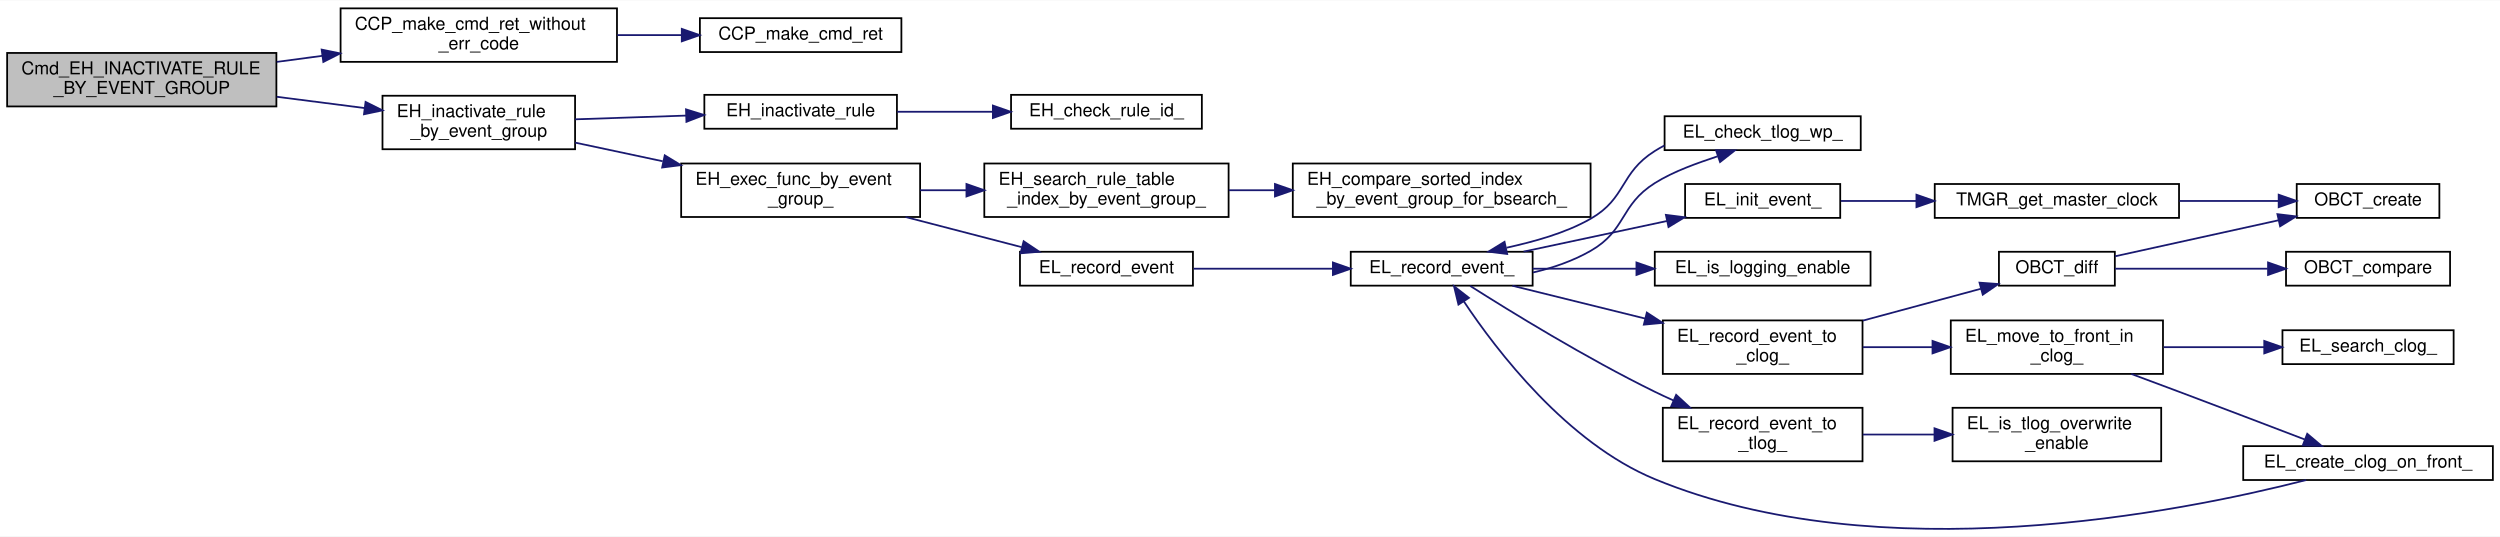
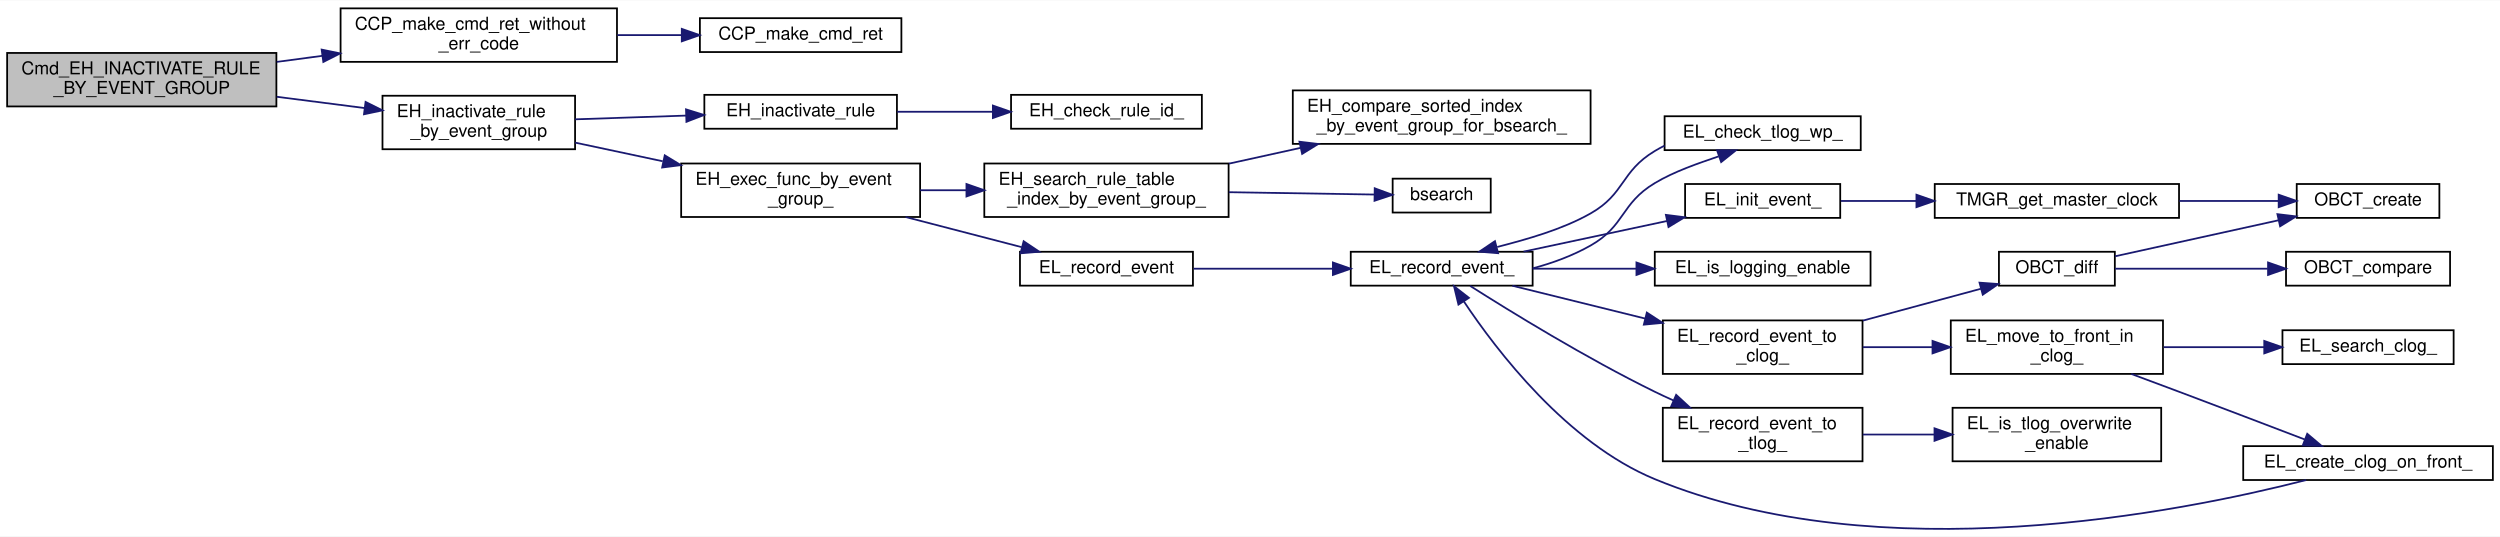
<svg xmlns="http://www.w3.org/2000/svg" xmlns:xlink="http://www.w3.org/1999/xlink" width="1402pt" height="301pt" viewBox="0.00 0.00 1402.00 300.62">
  <g id="graph0" class="graph" transform="scale(1 1) rotate(0) translate(4 296.62)">
    <polygon fill="white" stroke="transparent" points="-4,4 -4,-296.62 1398,-296.62 1398,4 -4,4" />
    <g id="node1" class="node">
      <g id="a_node1">
        <a xlink:title=" ">
          <polygon fill="#bfbfbf" stroke="black" points="0,-237.12 0,-267.12 151,-267.12 151,-237.12 0,-237.12" />
          <text text-anchor="start" x="8" y="-255.12" font-family="Helvetica,sans-Serif" font-size="10.00">Cmd_EH_INACTIVATE_RULE</text>
          <text text-anchor="middle" x="75.5" y="-244.12" font-family="Helvetica,sans-Serif" font-size="10.00">_BY_EVENT_GROUP</text>
        </a>
      </g>
    </g>
    <g id="node2" class="node">
      <g id="a_node2">
        <a xlink:href="common__cmd__packet__util_8c.html#a9e58970e1fdf3fd593d764f353e28562" target="_top" xlink:title="コマンド返り値である CCP_CmdRet を作成（エラーコード不使用版）">
          <polygon fill="white" stroke="black" points="187,-262.12 187,-292.12 342,-292.12 342,-262.12 187,-262.12" />
          <text text-anchor="start" x="195" y="-280.12" font-family="Helvetica,sans-Serif" font-size="10.00">CCP_make_cmd_ret_without</text>
          <text text-anchor="middle" x="264.5" y="-269.12" font-family="Helvetica,sans-Serif" font-size="10.00">_err_code</text>
        </a>
      </g>
    </g>
    <g id="edge1" class="edge">
      <path fill="none" stroke="midnightblue" d="M151.21,-262.11C159.62,-263.23 168.24,-264.38 176.79,-265.52" />
      <polygon fill="midnightblue" stroke="midnightblue" points="176.39,-269 186.76,-266.86 177.32,-262.06 176.39,-269" />
    </g>
    <g id="node4" class="node">
      <g id="a_node4">
        <a xlink:href="event__handler_8c.html#ac51abe63f7413f8c67aa673d88207a4b" target="_top" xlink:title="EH_RuleSettings.event.group 指定による一括でのルールの無効化">
          <polygon fill="white" stroke="black" points="210.5,-213.12 210.5,-243.12 318.5,-243.12 318.5,-213.12 210.5,-213.12" />
          <text text-anchor="start" x="218.5" y="-231.12" font-family="Helvetica,sans-Serif" font-size="10.00">EH_inactivate_rule</text>
          <text text-anchor="middle" x="264.5" y="-220.12" font-family="Helvetica,sans-Serif" font-size="10.00">_by_event_group</text>
        </a>
      </g>
    </g>
    <g id="edge3" class="edge">
      <path fill="none" stroke="midnightblue" d="M151.21,-242.53C167.49,-240.44 184.55,-238.25 200.33,-236.23" />
      <polygon fill="midnightblue" stroke="midnightblue" points="201.01,-239.67 210.48,-234.92 200.12,-232.72 201.01,-239.67" />
    </g>
    <g id="node3" class="node">
      <g id="a_node3">
        <a xlink:href="common__cmd__packet__util_8c.html#a86a3aeedaeb2eac94c6c86eb0db7f8fd" target="_top" xlink:title="コマンド返り値である CCP_CmdRet を作成">
          <polygon fill="white" stroke="black" points="388.5,-267.62 388.5,-286.62 501.5,-286.62 501.5,-267.62 388.5,-267.62" />
          <text text-anchor="middle" x="445" y="-274.62" font-family="Helvetica,sans-Serif" font-size="10.00">CCP_make_cmd_ret</text>
        </a>
      </g>
    </g>
    <g id="edge2" class="edge">
      <path fill="none" stroke="midnightblue" d="M342.24,-277.12C354.22,-277.12 366.51,-277.12 378.23,-277.12" />
      <polygon fill="midnightblue" stroke="midnightblue" points="378.35,-280.62 388.35,-277.12 378.35,-273.62 378.35,-280.62" />
    </g>
    <g id="node5" class="node">
      <g id="a_node5">
        <a xlink:href="event__handler_8c.html#a1fc2be1f53d057edbcf6e86fde42a951" target="_top" xlink:title="by_event_group 関数を実行する主体">
          <polygon fill="white" stroke="black" points="378,-175.12 378,-205.12 512,-205.12 512,-175.12 378,-175.12" />
          <text text-anchor="start" x="386" y="-193.12" font-family="Helvetica,sans-Serif" font-size="10.00">EH_exec_func_by_event</text>
          <text text-anchor="middle" x="445" y="-182.12" font-family="Helvetica,sans-Serif" font-size="10.00">_group_</text>
        </a>
      </g>
    </g>
    <g id="edge4" class="edge">
      <path fill="none" stroke="midnightblue" d="M318.57,-216.82C333.98,-213.54 351.11,-209.89 367.64,-206.37" />
      <polygon fill="midnightblue" stroke="midnightblue" points="368.79,-209.71 377.84,-204.2 367.33,-202.86 368.79,-209.71" />
    </g>
-     <g id="node23" class="node">
-       <g id="a_node23">
+     <g id="node24" class="node">
+       <g id="a_node24">
        <a xlink:href="event__handler_8c.html#addeafcef3304c68bbb5d46ba92992307" target="_top" xlink:title="ルールの無効化">
          <polygon fill="white" stroke="black" points="391,-224.62 391,-243.62 499,-243.62 499,-224.62 391,-224.62" />
          <text text-anchor="middle" x="445" y="-231.62" font-family="Helvetica,sans-Serif" font-size="10.00">EH_inactivate_rule</text>
        </a>
      </g>
    </g>
-     <g id="edge25" class="edge">
+     <g id="edge26" class="edge">
      <path fill="none" stroke="midnightblue" d="M318.57,-229.9C338.09,-230.56 360.38,-231.31 380.71,-231.99" />
      <polygon fill="midnightblue" stroke="midnightblue" points="380.71,-235.49 390.82,-232.33 380.95,-228.5 380.71,-235.49" />
    </g>
    <g id="node6" class="node">
      <g id="a_node6">
        <a xlink:href="event__handler_8c.html#aaff2e3eef30f7f42d97479dcf8c888f4" target="_top" xlink:title="EH_RuleSortedIndex から，指定した EL_GROUP の EH_Rule を指す最も若い EH_RuleSortedIndex を取得する">
          <polygon fill="white" stroke="black" points="548,-175.12 548,-205.12 685,-205.12 685,-175.12 548,-175.12" />
          <text text-anchor="start" x="556" y="-193.12" font-family="Helvetica,sans-Serif" font-size="10.00">EH_search_rule_table</text>
          <text text-anchor="middle" x="616.5" y="-182.12" font-family="Helvetica,sans-Serif" font-size="10.00">_index_by_event_group_</text>
        </a>
      </g>
    </g>
    <g id="edge5" class="edge">
      <path fill="none" stroke="midnightblue" d="M512.02,-190.12C520.5,-190.12 529.25,-190.12 537.9,-190.12" />
      <polygon fill="midnightblue" stroke="midnightblue" points="537.99,-193.62 547.99,-190.12 537.99,-186.62 537.99,-193.62" />
    </g>
-     <g id="node8" class="node">
-       <g id="a_node8">
+     <g id="node9" class="node">
+       <g id="a_node9">
        <a xlink:href="event__logger_8c.html#a25a74a48375dfc1f3f80be68e0ac00ea" target="_top" xlink:title="イベント (EL_Event) を記録">
          <polygon fill="white" stroke="black" points="568,-136.62 568,-155.62 665,-155.62 665,-136.62 568,-136.62" />
          <text text-anchor="middle" x="616.5" y="-143.62" font-family="Helvetica,sans-Serif" font-size="10.00">EL_record_event</text>
        </a>
      </g>
    </g>
-     <g id="edge7" class="edge">
+     <g id="edge8" class="edge">
      <path fill="none" stroke="midnightblue" d="M503.86,-175.1C525.11,-169.58 548.87,-163.41 569,-158.19" />
      <polygon fill="midnightblue" stroke="midnightblue" points="570.06,-161.53 578.86,-155.63 568.3,-154.75 570.06,-161.53" />
    </g>
    <g id="node7" class="node">
      <g id="a_node7">
+         <a xlink:href="bsearch_8c.html#aefe549690442815bb8fcecfe239f2c6c" target="_top" xlink:title=" ">
+           <polygon fill="white" stroke="black" points="777,-177.62 777,-196.62 832,-196.62 832,-177.62 777,-177.62" />
+           <text text-anchor="middle" x="804.5" y="-184.62" font-family="Helvetica,sans-Serif" font-size="10.00">bsearch</text>
+         </a>
+       </g>
+     </g>
+     <g id="edge6" class="edge">
+       <path fill="none" stroke="midnightblue" d="M685.18,-189.03C712.74,-188.58 743.52,-188.08 766.77,-187.71" />
+       <polygon fill="midnightblue" stroke="midnightblue" points="766.94,-191.21 776.89,-187.55 766.83,-184.21 766.94,-191.21" />
+     </g>
+     <g id="node8" class="node">
+       <g id="a_node8">
        <a xlink:href="event__handler_8c.html#a6fcfe45a3327a5b9f035cf71ab02834c" target="_top" xlink:title="EH_search_rule_table_index_by_event_group_ での bsearch 用の EH_RuleSortedIndex 比較関数">
-           <polygon fill="white" stroke="black" points="721,-175.12 721,-205.12 888,-205.12 888,-175.12 721,-175.12" />
-           <text text-anchor="start" x="729" y="-193.12" font-family="Helvetica,sans-Serif" font-size="10.00">EH_compare_sorted_index</text>
-           <text text-anchor="middle" x="804.5" y="-182.12" font-family="Helvetica,sans-Serif" font-size="10.00">_by_event_group_for_bsearch_</text>
-         </a>
-       </g>
-     </g>
-     <g id="edge6" class="edge">
-       <path fill="none" stroke="midnightblue" d="M685.18,-190.12C693.54,-190.12 702.2,-190.12 710.85,-190.12" />
-       <polygon fill="midnightblue" stroke="midnightblue" points="710.99,-193.62 720.99,-190.12 710.99,-186.62 710.99,-193.62" />
-     </g>
-     <g id="node9" class="node">
-       <g id="a_node9">
+           <polygon fill="white" stroke="black" points="721,-216.12 721,-246.12 888,-246.12 888,-216.12 721,-216.12" />
+           <text text-anchor="start" x="729" y="-234.12" font-family="Helvetica,sans-Serif" font-size="10.00">EH_compare_sorted_index</text>
+           <text text-anchor="middle" x="804.5" y="-223.12" font-family="Helvetica,sans-Serif" font-size="10.00">_by_event_group_for_bsearch_</text>
+         </a>
+       </g>
+     </g>
+     <g id="edge7" class="edge">
+       <path fill="none" stroke="midnightblue" d="M685.18,-205.04C698.17,-207.9 711.88,-210.92 725.18,-213.85" />
+       <polygon fill="midnightblue" stroke="midnightblue" points="724.73,-217.34 735.25,-216.07 726.24,-210.5 724.73,-217.34" />
+     </g>
+     <g id="node10" class="node">
+       <g id="a_node10">
        <a xlink:href="event__logger_8c.html#a80a1b60c587d1e3402b02e3bde1db899" target="_top" xlink:title="イベント (EL_Event) を記録">
          <polygon fill="white" stroke="black" points="753.5,-136.62 753.5,-155.62 855.5,-155.62 855.5,-136.62 753.5,-136.62" />
          <text text-anchor="middle" x="804.5" y="-143.62" font-family="Helvetica,sans-Serif" font-size="10.00">EL_record_event_</text>
        </a>
      </g>
    </g>
-     <g id="edge8" class="edge">
+     <g id="edge9" class="edge">
      <path fill="none" stroke="midnightblue" d="M665.4,-146.12C689.15,-146.12 718.07,-146.12 743.29,-146.12" />
      <polygon fill="midnightblue" stroke="midnightblue" points="743.49,-149.62 753.49,-146.12 743.49,-142.62 743.49,-149.62" />
    </g>
-     <g id="node10" class="node">
-       <g id="a_node10">
+     <g id="node11" class="node">
+       <g id="a_node11">
        <a xlink:href="event__logger_8c.html#aeae14f21b4e29006f709a61e7de52d67" target="_top" xlink:title="TLog の wp をチェックし， event を生成する">
          <polygon fill="white" stroke="black" points="929.5,-212.62 929.5,-231.62 1039.5,-231.62 1039.5,-212.62 929.5,-212.62" />
          <text text-anchor="middle" x="984.5" y="-219.62" font-family="Helvetica,sans-Serif" font-size="10.00">EL_check_tlog_wp_</text>
        </a>
      </g>
    </g>
-     <g id="edge9" class="edge">
-       <path fill="none" stroke="midnightblue" d="M855.69,-144C866.8,-146.54 878.18,-150.5 888,-156.12 908.2,-167.66 904.3,-181.74 924,-194.12 934.69,-200.83 947.95,-205.36 959.25,-209.16" />
-       <polygon fill="midnightblue" stroke="midnightblue" points="958.34,-212.55 968.93,-212.48 960.61,-205.93 958.34,-212.55" />
-     </g>
-     <g id="node11" class="node">
-       <g id="a_node11">
+     <g id="edge10" class="edge">
+       <path fill="none" stroke="midnightblue" d="M855.54,-146.33C866.65,-149.25 878.07,-153.49 888,-159.12 907.41,-170.13 904.86,-182.64 924,-194.12 934.96,-200.69 948.45,-205.24 959.81,-209.12" />
+       <polygon fill="midnightblue" stroke="midnightblue" points="958.92,-212.51 969.51,-212.52 961.23,-205.91 958.92,-212.51" />
+     </g>
+     <g id="node12" class="node">
+       <g id="a_node12">
        <a xlink:href="event__logger_8c.html#a0b42c2f5d1eafdad83481ec6e63365e2" target="_top" xlink:title="イベント (EL_Event) を初期化">
          <polygon fill="white" stroke="black" points="941,-174.62 941,-193.62 1028,-193.62 1028,-174.62 941,-174.62" />
          <text text-anchor="middle" x="984.5" y="-181.62" font-family="Helvetica,sans-Serif" font-size="10.00">EL_init_event_</text>
        </a>
      </g>
    </g>
-     <g id="edge11" class="edge">
+     <g id="edge12" class="edge">
      <path fill="none" stroke="midnightblue" d="M850.42,-155.71C874.87,-160.93 905.27,-167.42 930.84,-172.88" />
      <polygon fill="midnightblue" stroke="midnightblue" points="930.23,-176.32 940.74,-174.99 931.7,-169.48 930.23,-176.32" />
    </g>
-     <g id="node14" class="node">
-       <g id="a_node14">
+     <g id="node15" class="node">
+       <g id="a_node15">
        <a xlink:href="event__logger_8c.html#a50ba2fe43a96f7351951a4109227ba6f" target="_top" xlink:title="event_logger の EL_Event.group が有効か？">
          <polygon fill="white" stroke="black" points="924,-136.62 924,-155.62 1045,-155.62 1045,-136.62 924,-136.62" />
          <text text-anchor="middle" x="984.5" y="-143.62" font-family="Helvetica,sans-Serif" font-size="10.00">EL_is_logging_enable</text>
        </a>
      </g>
    </g>
-     <g id="edge14" class="edge">
+     <g id="edge15" class="edge">
      <path fill="none" stroke="midnightblue" d="M855.56,-146.12C873.59,-146.12 894.29,-146.12 913.71,-146.12" />
      <polygon fill="midnightblue" stroke="midnightblue" points="913.72,-149.62 923.72,-146.12 913.72,-142.62 913.72,-149.62" />
    </g>
-     <g id="node15" class="node">
-       <g id="a_node15">
+     <g id="node16" class="node">
+       <g id="a_node16">
        <a xlink:href="event__logger_8c.html#a69fb9dbc85ad467d048f1c9f31d2442c" target="_top" xlink:title="イベント (EL_Event) を CLog に記録">
          <polygon fill="white" stroke="black" points="928.5,-87.12 928.5,-117.12 1040.5,-117.12 1040.5,-87.12 928.5,-87.12" />
          <text text-anchor="start" x="936.5" y="-105.12" font-family="Helvetica,sans-Serif" font-size="10.00">EL_record_event_to</text>
          <text text-anchor="middle" x="984.5" y="-94.12" font-family="Helvetica,sans-Serif" font-size="10.00">_clog_</text>
        </a>
      </g>
    </g>
-     <g id="edge15" class="edge">
+     <g id="edge16" class="edge">
      <path fill="none" stroke="midnightblue" d="M844.12,-136.57C865.88,-131.19 893.62,-124.34 918.62,-118.16" />
      <polygon fill="midnightblue" stroke="midnightblue" points="919.54,-121.53 928.4,-115.74 917.86,-114.74 919.54,-121.53" />
    </g>
-     <g id="node21" class="node">
-       <g id="a_node21">
+     <g id="node22" class="node">
+       <g id="a_node22">
        <a xlink:href="event__logger_8c.html#a93cb3659efd373de0856c92b3c08896a" target="_top" xlink:title="イベント (EL_Event) を TLog に記録">
          <polygon fill="white" stroke="black" points="928.5,-38.12 928.5,-68.12 1040.5,-68.12 1040.5,-38.12 928.5,-38.12" />
          <text text-anchor="start" x="936.5" y="-56.12" font-family="Helvetica,sans-Serif" font-size="10.00">EL_record_event_to</text>
          <text text-anchor="middle" x="984.5" y="-45.12" font-family="Helvetica,sans-Serif" font-size="10.00">_tlog_</text>
        </a>
      </g>
    </g>
-     <g id="edge23" class="edge">
+     <g id="edge24" class="edge">
      <path fill="none" stroke="midnightblue" d="M820.46,-136.47C842.56,-122.42 885.51,-95.96 924,-77.12 927.35,-75.48 930.84,-73.86 934.37,-72.28" />
      <polygon fill="midnightblue" stroke="midnightblue" points="935.99,-75.39 943.78,-68.21 933.22,-68.97 935.99,-75.39" />
    </g>
-     <g id="edge10" class="edge">
-       <path fill="none" stroke="midnightblue" d="M929.42,-215.23C927.56,-214.25 925.74,-213.21 924,-212.12 904.3,-199.74 908.2,-185.66 888,-174.12 873.69,-165.94 856.09,-161.28 840.83,-157.87" />
-       <polygon fill="midnightblue" stroke="midnightblue" points="841.22,-154.37 830.7,-155.68 839.74,-161.21 841.22,-154.37" />
-     </g>
-     <g id="node12" class="node">
-       <g id="a_node12">
+     <g id="edge11" class="edge">
+       <path fill="none" stroke="midnightblue" d="M929.48,-215.14C927.6,-214.18 925.77,-213.18 924,-212.12 904.86,-200.64 907.41,-188.13 888,-177.12 871.92,-168 851.94,-162.54 835.66,-158.31" />
+       <polygon fill="midnightblue" stroke="midnightblue" points="836.14,-154.81 825.58,-155.67 834.37,-161.59 836.14,-154.81" />
+     </g>
+     <g id="node13" class="node">
+       <g id="a_node13">
        <a xlink:href="time__manager_8c.html#a9d04b4d9b622cbe5a90cf65e58b828bc" target="_top" xlink:title="現在の master_clock_ を取得する">
          <polygon fill="white" stroke="black" points="1081,-174.62 1081,-193.62 1218,-193.62 1218,-174.62 1081,-174.62" />
          <text text-anchor="middle" x="1149.5" y="-181.62" font-family="Helvetica,sans-Serif" font-size="10.00">TMGR_get_master_clock</text>
        </a>
      </g>
    </g>
-     <g id="edge12" class="edge">
+     <g id="edge13" class="edge">
      <path fill="none" stroke="midnightblue" d="M1028.33,-184.12C1041.35,-184.12 1056.1,-184.12 1070.69,-184.12" />
      <polygon fill="midnightblue" stroke="midnightblue" points="1070.74,-187.62 1080.74,-184.12 1070.74,-180.62 1070.74,-187.62" />
    </g>
-     <g id="node13" class="node">
-       <g id="a_node13">
+     <g id="node14" class="node">
+       <g id="a_node14">
        <a xlink:href="obc__time_8c.html#a70416835a40bdacbb04f6f06b1e6d1e1" target="_top" xlink:title="引数から ObcTime を作成する">
          <polygon fill="white" stroke="black" points="1284,-174.62 1284,-193.62 1364,-193.62 1364,-174.62 1284,-174.62" />
          <text text-anchor="middle" x="1324" y="-181.62" font-family="Helvetica,sans-Serif" font-size="10.00">OBCT_create</text>
        </a>
      </g>
    </g>
-     <g id="edge13" class="edge">
+     <g id="edge14" class="edge">
      <path fill="none" stroke="midnightblue" d="M1218.18,-184.12C1236.63,-184.12 1256.27,-184.12 1273.5,-184.12" />
      <polygon fill="midnightblue" stroke="midnightblue" points="1273.88,-187.62 1283.88,-184.12 1273.88,-180.62 1273.88,-187.62" />
    </g>
-     <g id="node16" class="node">
-       <g id="a_node16">
+     <g id="node17" class="node">
+       <g id="a_node17">
        <a xlink:href="event__logger_8c.html#a605a3ff223ddae8830c09ff5aa57cc94" target="_top" xlink:title="該当イベントの CLog を，イベントテーブルの先頭に出す">
          <polygon fill="white" stroke="black" points="1090,-87.12 1090,-117.12 1209,-117.12 1209,-87.12 1090,-87.12" />
          <text text-anchor="start" x="1098" y="-105.12" font-family="Helvetica,sans-Serif" font-size="10.00">EL_move_to_front_in</text>
          <text text-anchor="middle" x="1149.5" y="-94.12" font-family="Helvetica,sans-Serif" font-size="10.00">_clog_</text>
        </a>
      </g>
    </g>
-     <g id="edge16" class="edge">
+     <g id="edge17" class="edge">
      <path fill="none" stroke="midnightblue" d="M1040.68,-102.12C1053.15,-102.12 1066.53,-102.12 1079.48,-102.12" />
      <polygon fill="midnightblue" stroke="midnightblue" points="1079.75,-105.62 1089.75,-102.12 1079.75,-98.62 1079.75,-105.62" />
    </g>
-     <g id="node19" class="node">
-       <g id="a_node19">
+     <g id="node20" class="node">
+       <g id="a_node20">
        <a xlink:href="obc__time_8c.html#a02512f745375636ab21f468838587942" target="_top" xlink:title="ObcTime の引き算を行う">
          <polygon fill="white" stroke="black" points="1117,-136.62 1117,-155.62 1182,-155.62 1182,-136.62 1117,-136.62" />
          <text text-anchor="middle" x="1149.5" y="-143.62" font-family="Helvetica,sans-Serif" font-size="10.00">OBCT_diff</text>
        </a>
      </g>
    </g>
-     <g id="edge20" class="edge">
+     <g id="edge21" class="edge">
      <path fill="none" stroke="midnightblue" d="M1040.68,-117.01C1062.33,-122.86 1086.76,-129.45 1106.88,-134.88" />
      <polygon fill="midnightblue" stroke="midnightblue" points="1106.11,-138.3 1116.67,-137.53 1107.93,-131.54 1106.11,-138.3" />
    </g>
-     <g id="node17" class="node">
-       <g id="a_node17">
+     <g id="node18" class="node">
+       <g id="a_node18">
        <a xlink:href="event__logger_8c.html#a60dac03ee61b8b3fb3ac6335babb7209" target="_top" xlink:title="イベントテーブル先頭に該当イベントの CLog をつくる">
          <polygon fill="white" stroke="black" points="1254,-27.62 1254,-46.62 1394,-46.62 1394,-27.62 1254,-27.62" />
          <text text-anchor="middle" x="1324" y="-34.62" font-family="Helvetica,sans-Serif" font-size="10.00">EL_create_clog_on_front_</text>
        </a>
      </g>
    </g>
-     <g id="edge17" class="edge">
+     <g id="edge18" class="edge">
      <path fill="none" stroke="midnightblue" d="M1191.21,-87.11C1200.05,-83.83 1209.34,-80.37 1218,-77.12 1241.54,-68.27 1268,-58.2 1288.46,-50.37" />
      <polygon fill="midnightblue" stroke="midnightblue" points="1289.9,-53.56 1297.99,-46.72 1287.4,-47.03 1289.9,-53.56" />
    </g>
-     <g id="node18" class="node">
-       <g id="a_node18">
+     <g id="node19" class="node">
+       <g id="a_node19">
        <a xlink:href="event__logger_8c.html#a987cce8c848158cc3038bb59dc100de3" target="_top" xlink:title="該当イベントの CLog を検索し取得する">
          <polygon fill="white" stroke="black" points="1276,-92.62 1276,-111.62 1372,-111.62 1372,-92.62 1276,-92.62" />
          <text text-anchor="middle" x="1324" y="-99.62" font-family="Helvetica,sans-Serif" font-size="10.00">EL_search_clog_</text>
        </a>
      </g>
    </g>
-     <g id="edge19" class="edge">
+     <g id="edge20" class="edge">
      <path fill="none" stroke="midnightblue" d="M1209.38,-102.12C1227.58,-102.12 1247.59,-102.12 1265.68,-102.12" />
      <polygon fill="midnightblue" stroke="midnightblue" points="1265.79,-105.62 1275.79,-102.12 1265.79,-98.62 1265.79,-105.62" />
    </g>
-     <g id="edge18" class="edge">
+     <g id="edge19" class="edge">
      <path fill="none" stroke="midnightblue" d="M1289.29,-27.6C1218.43,-9.43 1050.16,23.98 924,-28.12 874.82,-48.43 835.32,-100.14 816.85,-127.88" />
      <polygon fill="midnightblue" stroke="midnightblue" points="813.9,-125.99 811.41,-136.29 819.78,-129.79 813.9,-125.99" />
    </g>
-     <g id="edge22" class="edge">
+     <g id="edge23" class="edge">
      <path fill="none" stroke="midnightblue" d="M1182.14,-153.09C1207.72,-158.72 1244.19,-166.76 1273.61,-173.24" />
      <polygon fill="midnightblue" stroke="midnightblue" points="1273.17,-176.72 1283.69,-175.46 1274.68,-169.89 1273.17,-176.72" />
    </g>
-     <g id="node20" class="node">
-       <g id="a_node20">
+     <g id="node21" class="node">
+       <g id="a_node21">
        <a xlink:href="obc__time_8c.html#a8d70081c0b7615e9381c431ae5f8dca2" target="_top" xlink:title="ObcTime の比較">
          <polygon fill="white" stroke="black" points="1278,-136.62 1278,-155.62 1370,-155.62 1370,-136.62 1278,-136.62" />
          <text text-anchor="middle" x="1324" y="-143.62" font-family="Helvetica,sans-Serif" font-size="10.00">OBCT_compare</text>
        </a>
      </g>
    </g>
-     <g id="edge21" class="edge">
+     <g id="edge22" class="edge">
      <path fill="none" stroke="midnightblue" d="M1182.14,-146.12C1206.05,-146.12 1239.47,-146.12 1267.75,-146.12" />
      <polygon fill="midnightblue" stroke="midnightblue" points="1267.92,-149.62 1277.92,-146.12 1267.92,-142.62 1267.92,-149.62" />
    </g>
-     <g id="node22" class="node">
-       <g id="a_node22">
+     <g id="node23" class="node">
+       <g id="a_node23">
        <a xlink:href="event__logger_8c.html#af088469f27d5dfca608a9cacee9fbc17" target="_top" xlink:title="TLog のイベントテーブルの上書きが有効か？">
          <polygon fill="white" stroke="black" points="1091,-38.12 1091,-68.12 1208,-68.12 1208,-38.12 1091,-38.12" />
          <text text-anchor="start" x="1099" y="-56.12" font-family="Helvetica,sans-Serif" font-size="10.00">EL_is_tlog_overwrite</text>
          <text text-anchor="middle" x="1149.5" y="-45.12" font-family="Helvetica,sans-Serif" font-size="10.00">_enable</text>
        </a>
      </g>
    </g>
-     <g id="edge24" class="edge">
+     <g id="edge25" class="edge">
      <path fill="none" stroke="midnightblue" d="M1040.68,-53.12C1053.56,-53.12 1067.43,-53.12 1080.78,-53.12" />
      <polygon fill="midnightblue" stroke="midnightblue" points="1080.87,-56.62 1090.87,-53.12 1080.87,-49.62 1080.87,-56.62" />
    </g>
-     <g id="node24" class="node">
-       <g id="a_node24">
+     <g id="node25" class="node">
+       <g id="a_node25">
        <a xlink:href="event__handler_8c.html#a59de6a0bd2f3bfae3758c0cada7c5ca6" target="_top" xlink:title="EH_RULE_ID のルール登録状況を調べる">
          <polygon fill="white" stroke="black" points="563,-224.62 563,-243.62 670,-243.62 670,-224.62 563,-224.62" />
          <text text-anchor="middle" x="616.5" y="-231.62" font-family="Helvetica,sans-Serif" font-size="10.00">EH_check_rule_id_</text>
        </a>
      </g>
    </g>
-     <g id="edge26" class="edge">
+     <g id="edge27" class="edge">
      <path fill="none" stroke="midnightblue" d="M499.17,-234.12C516.13,-234.12 535.06,-234.12 552.64,-234.12" />
      <polygon fill="midnightblue" stroke="midnightblue" points="552.81,-237.62 562.81,-234.12 552.81,-230.62 552.81,-237.62" />
    </g>
  </g>
</svg>
